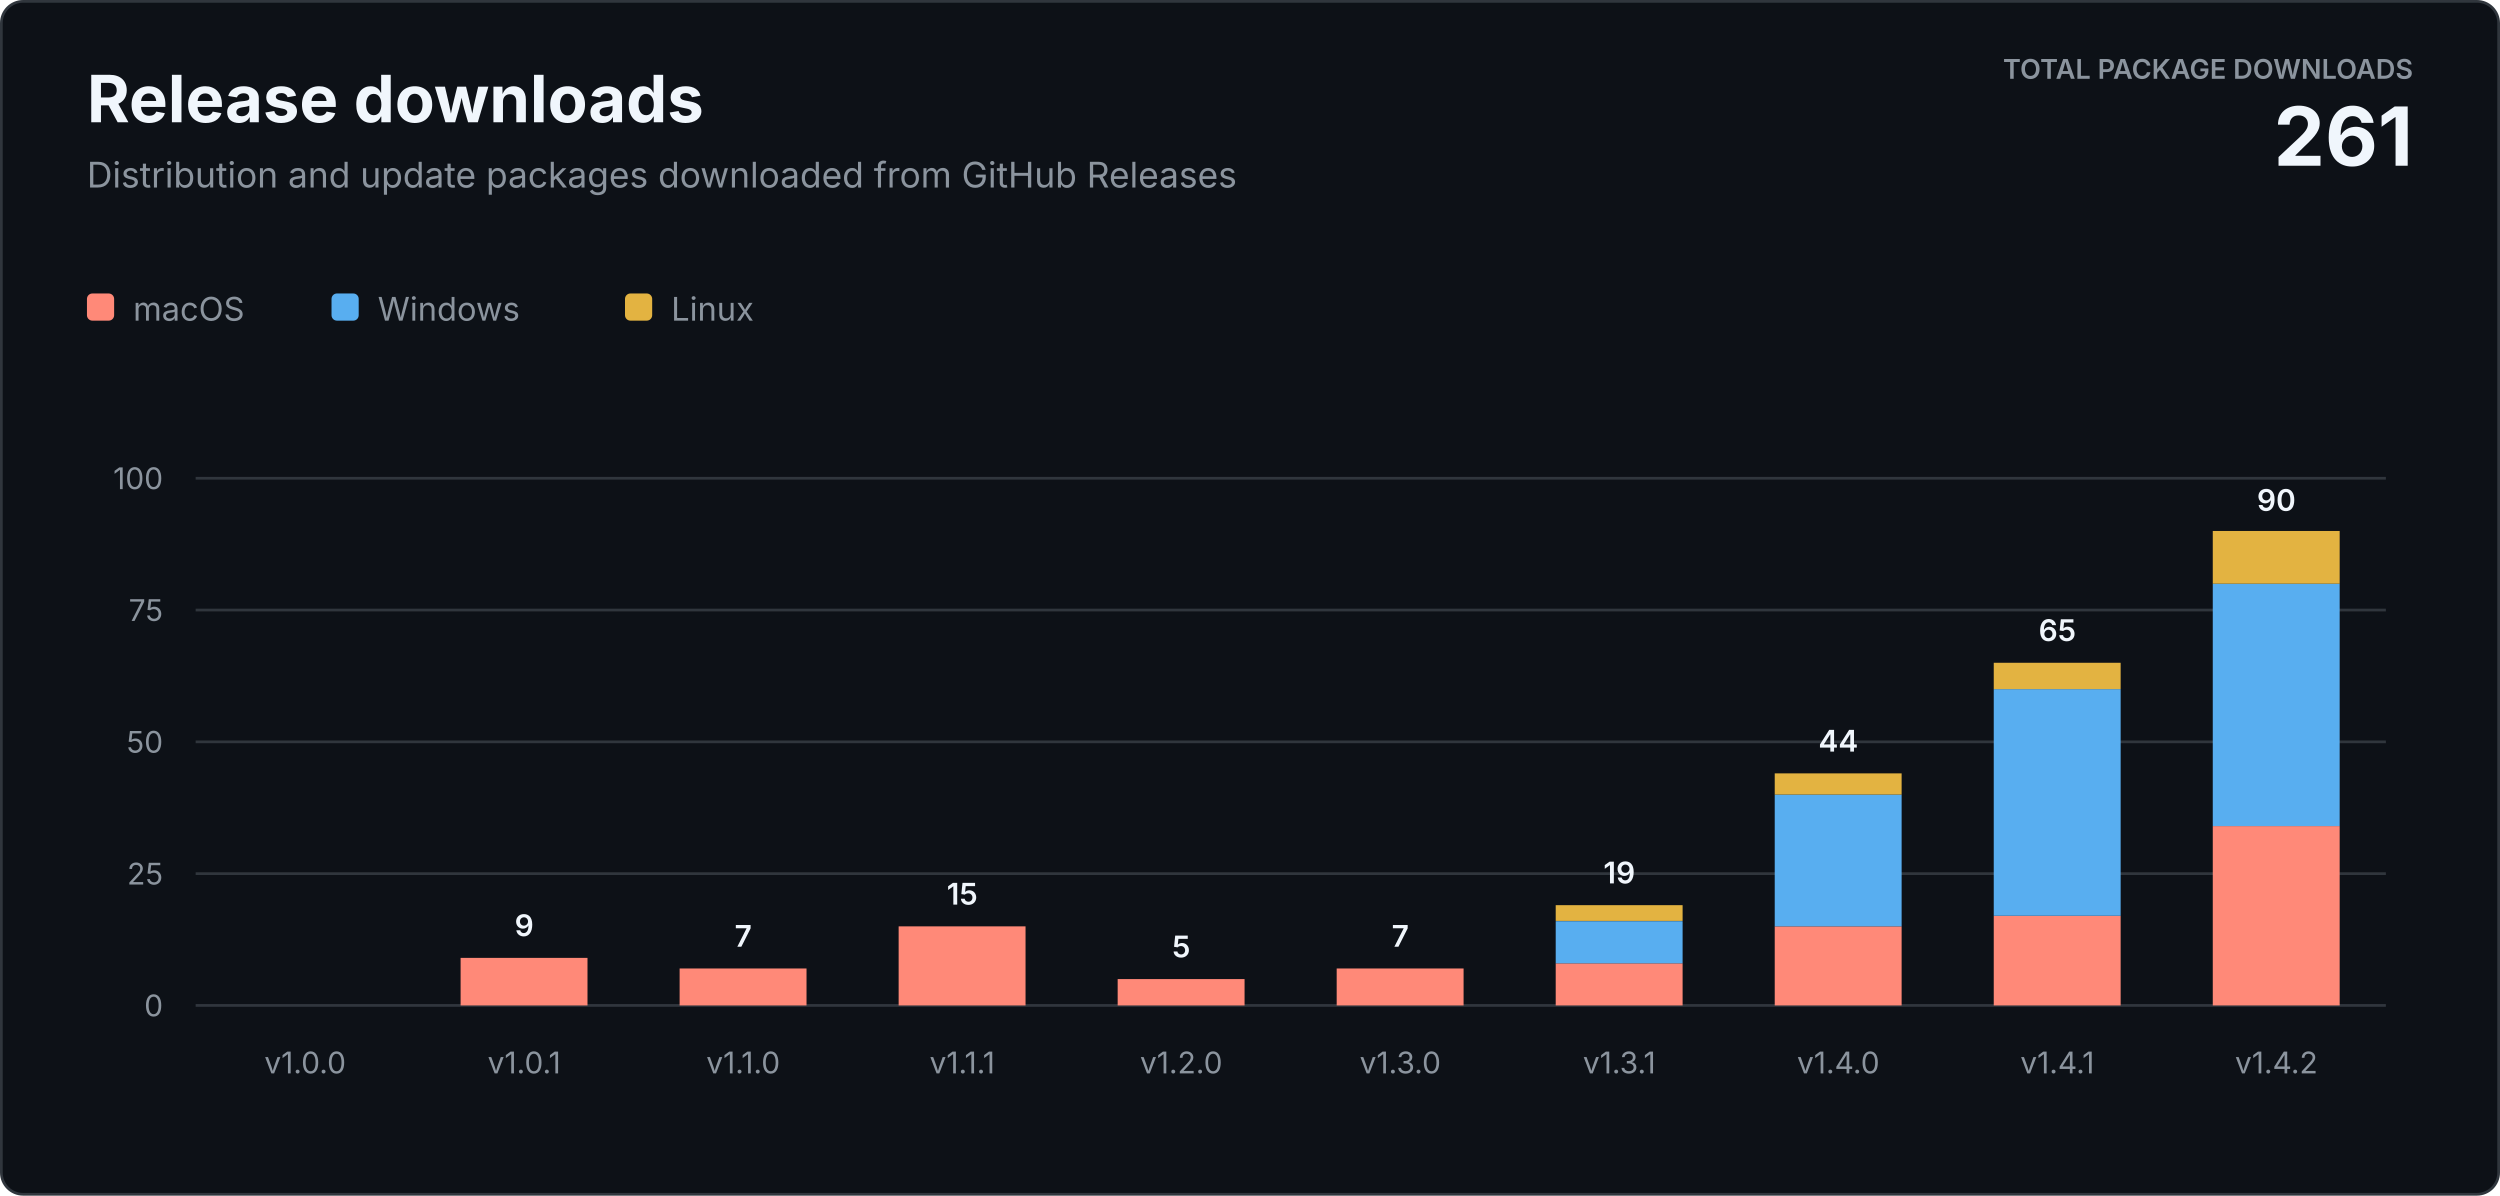
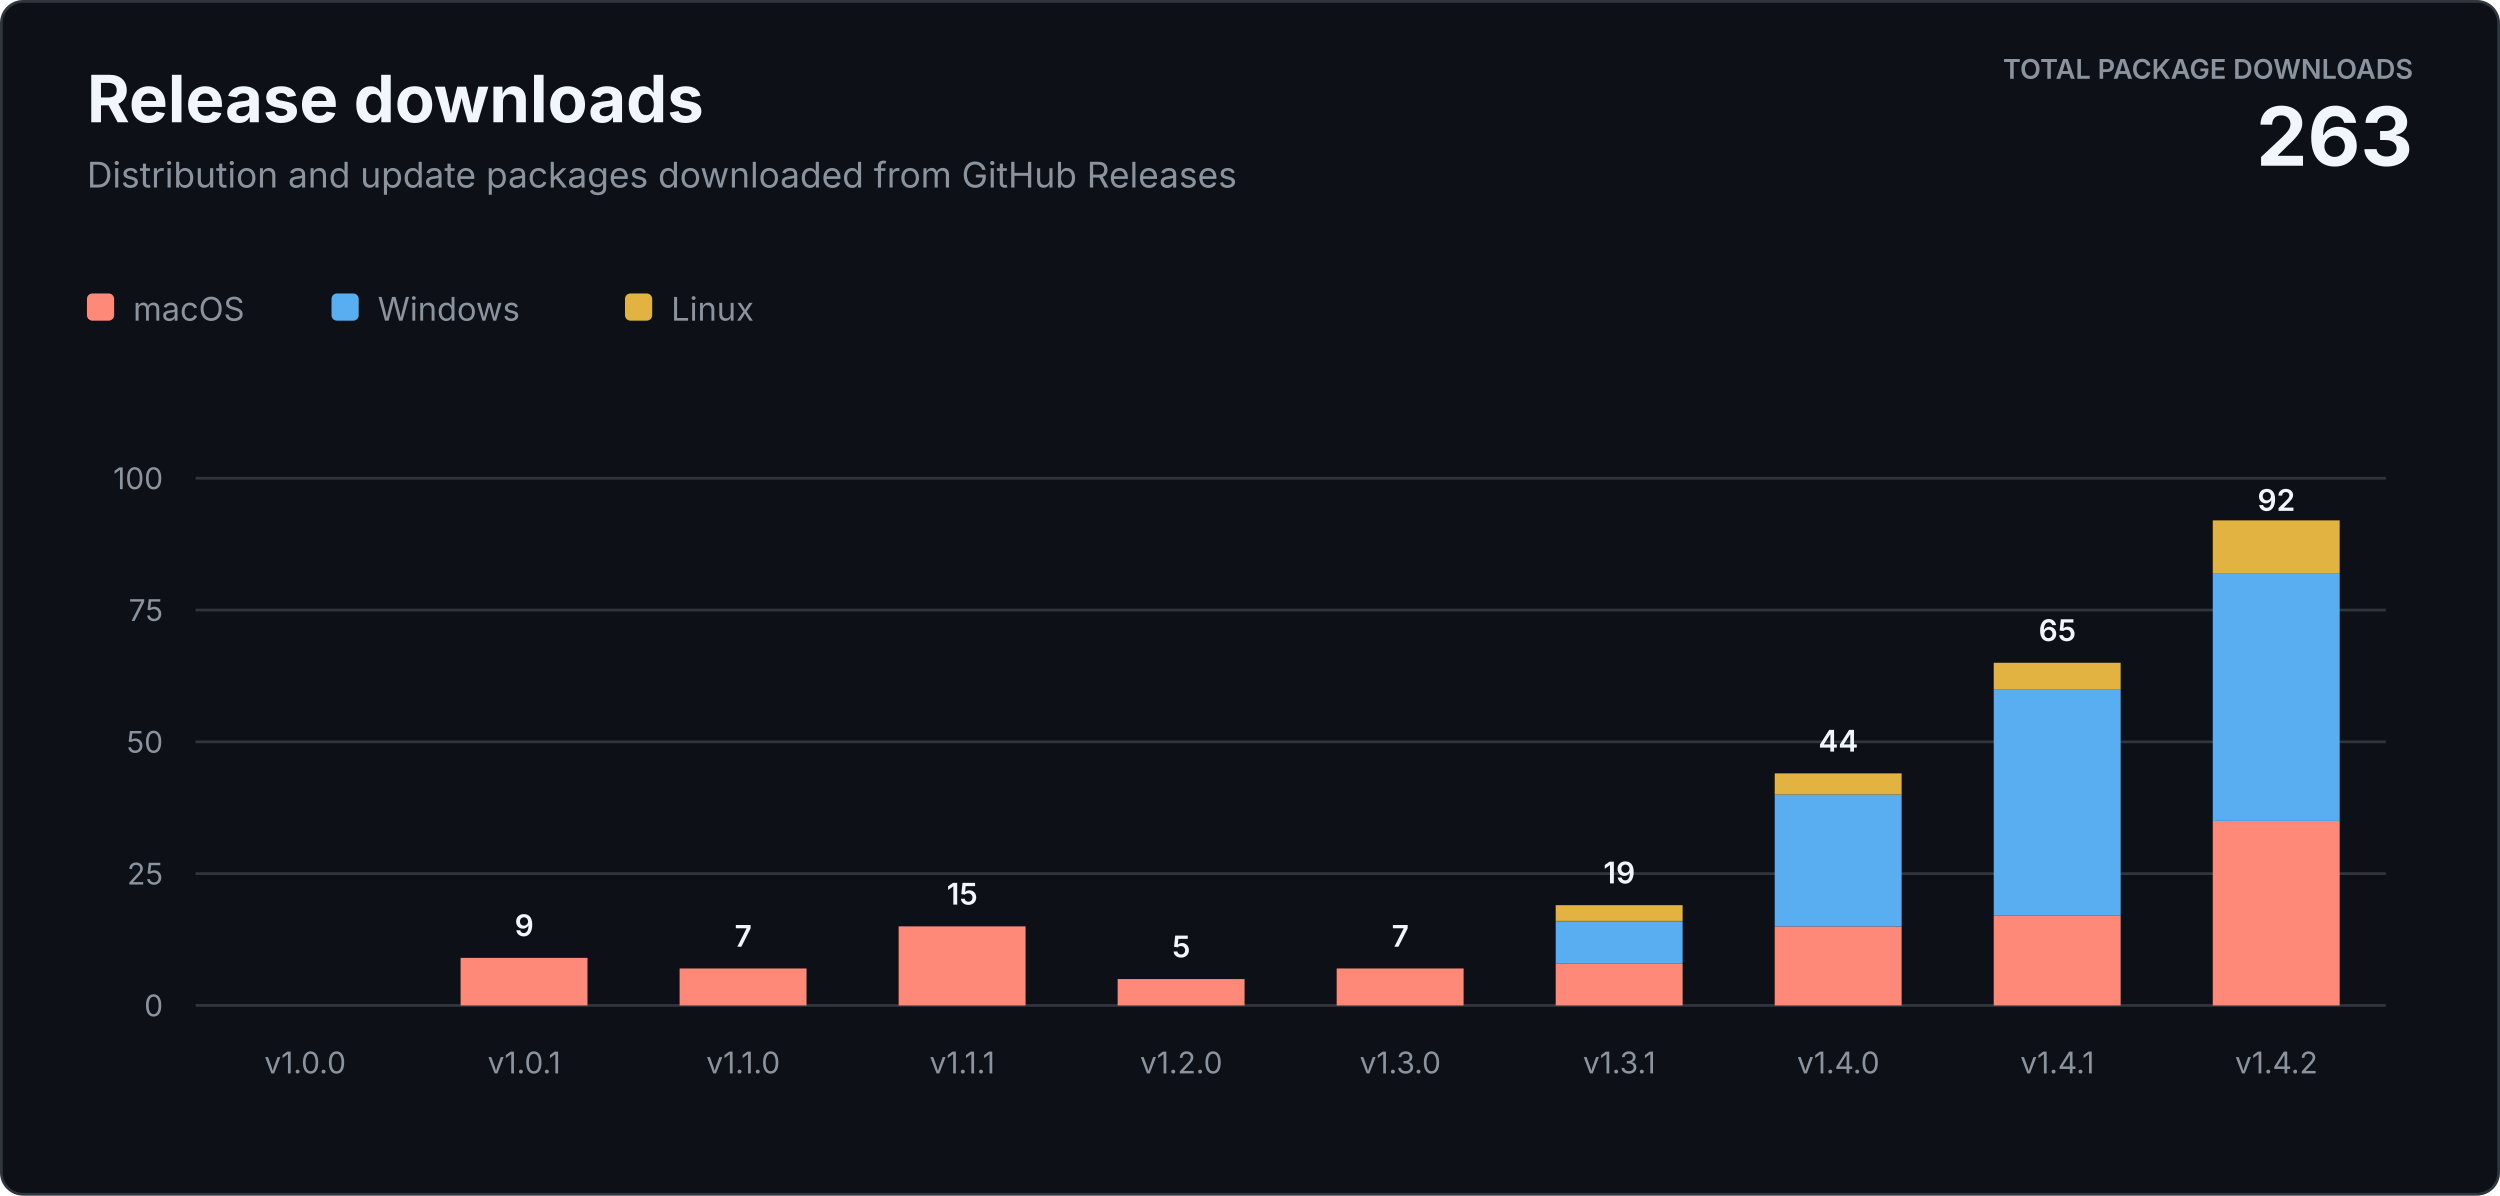
<svg xmlns="http://www.w3.org/2000/svg" width="920" height="440" viewBox="0 0 920 440" role="img" aria-labelledby="title description">
  <style>
    text { font-family: -apple-system, BlinkMacSystemFont, "Segoe UI", sans-serif; letter-spacing: 0; }
    .heading { fill: #f0f6fc; font-size: 24px; font-weight: 700; }
    .subtitle { fill: #8b949e; font-size: 13px; }
    .total-label { fill: #8b949e; font-size: 10px; font-weight: 600; }
    .total-value { fill: #f0f6fc; font-size: 30px; font-weight: 700; }
    .axis { fill: #8b949e; font-size: 11px; }
    .value { fill: #f0f6fc; font-size: 11px; font-weight: 600; }
    .legend { fill: #8b949e; font-size: 12px; }
  </style>
  <rect x="0.5" y="0.5" width="919" height="439" rx="8" fill="#0d1117" stroke="#30363d" />
  <text class="heading" x="32" y="45">Release downloads</text>
  <text class="subtitle" x="32" y="69">Distribution and update packages downloaded from GitHub Releases</text>
  <text class="total-label" x="888" y="29" text-anchor="end">TOTAL PACKAGE DOWNLOADS</text>
-   <text class="total-value" x="888" y="61" text-anchor="end">261</text>
+   <text class="total-value" x="888" y="61" text-anchor="end">263</text>
  <g transform="translate(32 108)">
    <rect width="10" height="10" rx="2" fill="#ff8978" />
    <text class="legend" x="17" y="10">macOS</text>
    <rect x="90" width="10" height="10" rx="2" fill="#58aef0" />
    <text class="legend" x="107" y="10">Windows</text>
    <rect x="198" width="10" height="10" rx="2" fill="#e3b341" />
    <text class="legend" x="215" y="10">Linux</text>
  </g>
  <line x1="72" y1="370" x2="878" y2="370" stroke="#30363d" />
  <text class="axis" x="60" y="374" text-anchor="end">0</text>
  <line x1="72" y1="321.5" x2="878" y2="321.5" stroke="#30363d" />
  <text class="axis" x="60" y="325.5" text-anchor="end">25</text>
  <line x1="72" y1="273" x2="878" y2="273" stroke="#30363d" />
  <text class="axis" x="60" y="277" text-anchor="end">50</text>
  <line x1="72" y1="224.5" x2="878" y2="224.5" stroke="#30363d" />
  <text class="axis" x="60" y="228.5" text-anchor="end">75</text>
  <line x1="72" y1="176" x2="878" y2="176" stroke="#30363d" />
  <text class="axis" x="60" y="180" text-anchor="end">100</text>
  <text class="axis" x="112.3" y="395" text-anchor="middle">v1.0.0</text>
  <rect x="169.5" y="352.5" width="46.7" height="17.5" fill="#ff8978" />
  <text class="value" x="192.9" y="344.5" text-anchor="middle">9</text>
  <text class="axis" x="192.9" y="395" text-anchor="middle">v1.0.1</text>
  <rect x="250.1" y="356.4" width="46.7" height="13.6" fill="#ff8978" />
  <text class="value" x="273.5" y="348.4" text-anchor="middle">7</text>
  <text class="axis" x="273.5" y="395" text-anchor="middle">v1.1.0</text>
  <rect x="330.7" y="340.9" width="46.7" height="29.1" fill="#ff8978" />
  <text class="value" x="354.1" y="332.9" text-anchor="middle">15</text>
  <text class="axis" x="354.1" y="395" text-anchor="middle">v1.1.1</text>
  <rect x="411.3" y="360.3" width="46.7" height="9.7" fill="#ff8978" />
  <text class="value" x="434.7" y="352.3" text-anchor="middle">5</text>
  <text class="axis" x="434.7" y="395" text-anchor="middle">v1.2.0</text>
  <rect x="491.9" y="356.4" width="46.7" height="13.6" fill="#ff8978" />
  <text class="value" x="515.3" y="348.4" text-anchor="middle">7</text>
  <text class="axis" x="515.3" y="395" text-anchor="middle">v1.3.0</text>
  <rect x="572.5" y="354.5" width="46.7" height="15.5" fill="#ff8978" />
  <rect x="572.5" y="339.0" width="46.7" height="15.5" fill="#58aef0" />
  <rect x="572.5" y="333.1" width="46.7" height="5.8" fill="#e3b341" />
  <text class="value" x="595.9" y="325.1" text-anchor="middle">19</text>
  <text class="axis" x="595.9" y="395" text-anchor="middle">v1.3.1</text>
  <rect x="653.1" y="340.9" width="46.7" height="29.1" fill="#ff8978" />
  <rect x="653.1" y="292.4" width="46.7" height="48.5" fill="#58aef0" />
  <rect x="653.1" y="284.6" width="46.7" height="7.8" fill="#e3b341" />
  <text class="value" x="676.5" y="276.6" text-anchor="middle">44</text>
  <text class="axis" x="676.5" y="395" text-anchor="middle">v1.4.0</text>
  <rect x="733.7" y="337.0" width="46.7" height="33.0" fill="#ff8978" />
  <rect x="733.7" y="253.6" width="46.7" height="83.4" fill="#58aef0" />
  <rect x="733.7" y="243.9" width="46.7" height="9.7" fill="#e3b341" />
  <text class="value" x="757.1" y="235.9" text-anchor="middle">65</text>
  <text class="axis" x="757.1" y="395" text-anchor="middle">v1.4.1</text>
-   <rect x="814.3" y="304.0" width="46.7" height="66.0" fill="#ff8978" />
-   <rect x="814.3" y="214.8" width="46.7" height="89.2" fill="#58aef0" />
-   <rect x="814.3" y="195.4" width="46.7" height="19.4" fill="#e3b341" />
-   <text class="value" x="837.7" y="188.0" text-anchor="middle">90</text>
+   <rect x="814.3" y="302.1" width="46.7" height="67.9" fill="#ff8978" />
+   <rect x="814.3" y="210.9" width="46.7" height="91.2" fill="#58aef0" />
+   <rect x="814.3" y="191.5" width="46.7" height="19.4" fill="#e3b341" />
+   <text class="value" x="837.7" y="188.0" text-anchor="middle">92</text>
  <text class="axis" x="837.7" y="395" text-anchor="middle">v1.4.2</text>
</svg>
